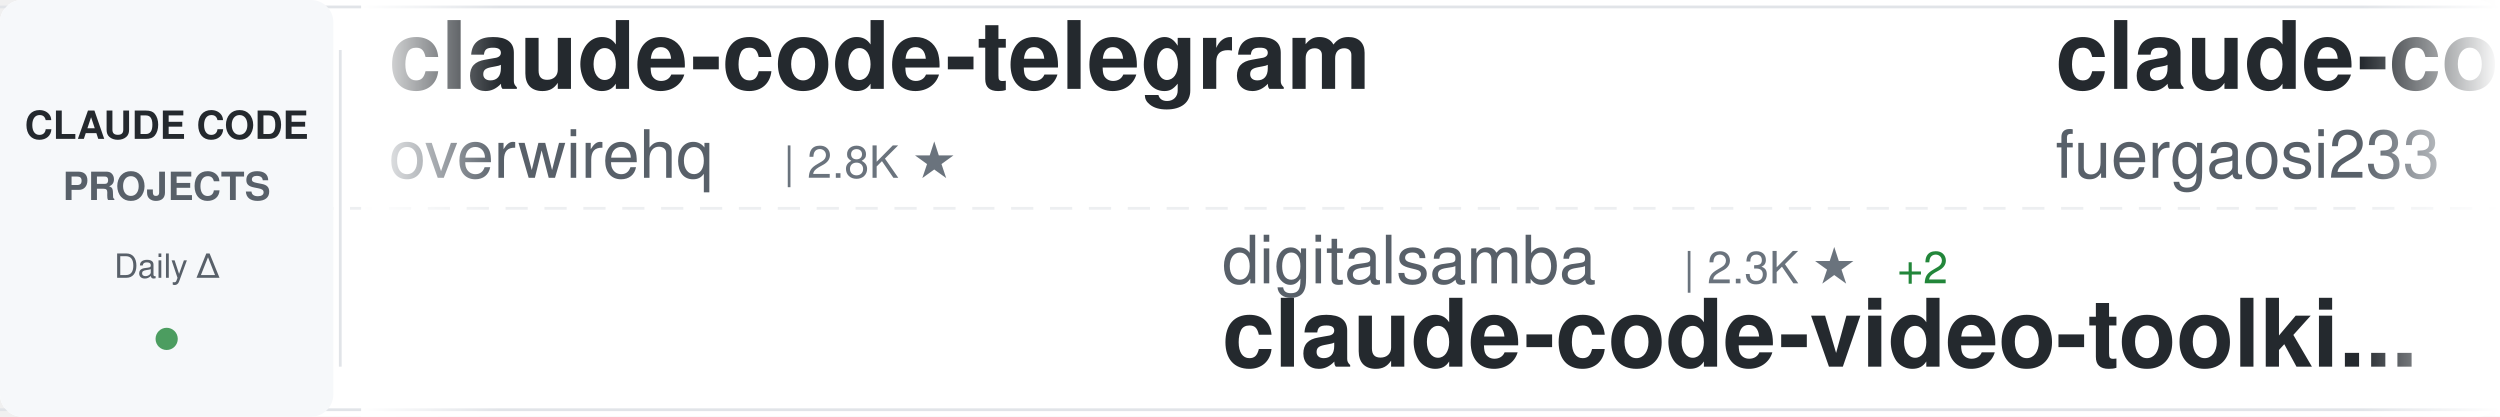
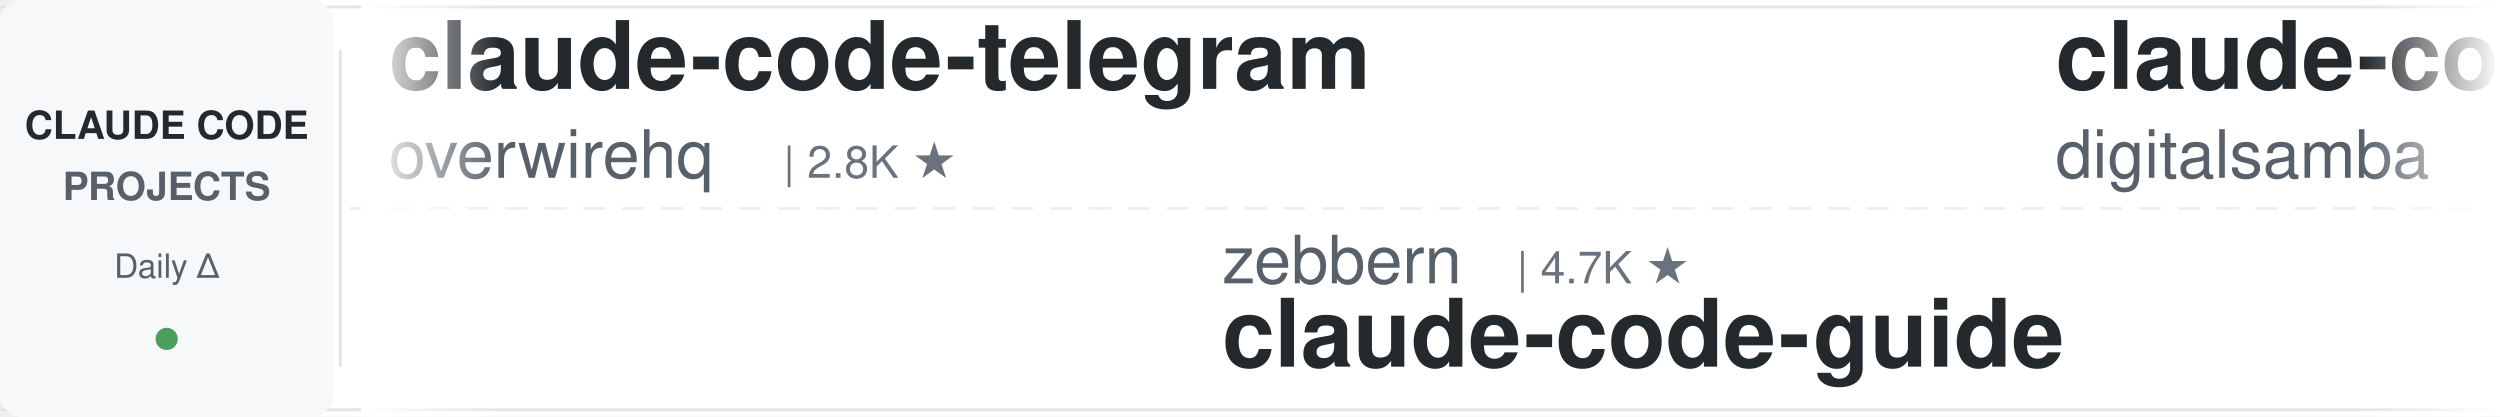
<svg xmlns="http://www.w3.org/2000/svg" width="900" height="150">
  <defs>
    <linearGradient id="awesomeLeftFade" x1="0%" y1="0%" x2="100%" y2="0%">
      <stop offset="0%" style="stop-color:#ffffff;stop-opacity:1" />
      <stop offset="100%" style="stop-color:#ffffff;stop-opacity:0" />
    </linearGradient>
    <linearGradient id="awesomeRightFade" x1="0%" y1="0%" x2="100%" y2="0%">
      <stop offset="0%" style="stop-color:#ffffff;stop-opacity:0" />
      <stop offset="100%" style="stop-color:#ffffff;stop-opacity:1" />
    </linearGradient>
  </defs>
  <rect width="900" height="150" fill="#ffffff" rx="8" />
  <rect x="0" y="2" width="900" height="1" fill="#e1e4e8" />
  <rect x="0" y="147" width="900" height="1" fill="#e1e4e8" />
  <line x1="0" y1="75" x2="900" y2="75" stroke="#e1e4e8" stroke-width="1" stroke-dasharray="8 6" opacity="0.6" />
  <rect x="0" y="0" width="120" height="150" fill="#f6f8fa" rx="8" />
  <text x="60" y="50" font-family="-apple-system, BlinkMacSystemFont, 'Segoe UI', Helvetica, Arial, sans-serif" font-size="14" font-weight="600" fill="#24292e" text-anchor="middle">CLAUDE CODE</text>
  <text x="60" y="72" font-family="-apple-system, BlinkMacSystemFont, 'Segoe UI', Helvetica, Arial, sans-serif" font-size="14" font-weight="600" fill="#586069" text-anchor="middle">PROJECTS</text>
  <text x="60" y="100" font-family="-apple-system, BlinkMacSystemFont, 'Segoe UI', Helvetica, Arial, sans-serif" font-size="12" font-weight="500" fill="#586069" text-anchor="middle">Daily Δ</text>
  <circle cx="60" cy="122" r="4" fill="#22863a" opacity="0.8" />
  <rect x="122" y="18" width="1" height="114" fill="#e1e4e8" />
  <clipPath id="awesomeTickerClip">
    <rect x="130" y="0" width="770" height="150" />
  </clipPath>
  <g clip-path="url(#awesomeTickerClip)">
    <g id="awesomeTickerItems">
      <animateTransform attributeName="transform" attributeType="XML" type="translate" from="0 0" to="-3000 0" dur="54s" repeatCount="indefinite" />
      <g transform="translate(0, 0)">
        <text x="140" y="32" font-family="-apple-system, BlinkMacSystemFont, 'Segoe UI', Helvetica, Arial, sans-serif" font-size="34" font-weight="600" fill="#24292e">claude-code-telegram</text>
        <text x="140" y="64" font-family="-apple-system, BlinkMacSystemFont, 'Segoe UI', Helvetica, Arial, sans-serif" font-size="24" font-weight="400" fill="#586069">overwirehq</text>
        <text x="282" y="64" font-family="-apple-system, BlinkMacSystemFont, 'Segoe UI', Helvetica, Arial, sans-serif" font-size="16" font-weight="500" fill="#6a737d">| 2.8K ★</text>
      </g>
      <g transform="translate(300, 0)">
-         <text x="140" y="102" font-family="-apple-system, BlinkMacSystemFont, 'Segoe UI', Helvetica, Arial, sans-serif" font-size="24" font-weight="400" fill="#586069">digitalsamba</text>
-         <text x="306" y="102" font-family="-apple-system, BlinkMacSystemFont, 'Segoe UI', Helvetica, Arial, sans-serif" font-size="16" font-weight="500" fill="#6a737d">| 2.3K ★</text>
-         <text x="383" y="102" font-family="-apple-system, BlinkMacSystemFont, 'Segoe UI', Helvetica, Arial, sans-serif" font-size="16" font-weight="500" fill="#22863a"> +2</text>
-         <text x="140" y="132" font-family="-apple-system, BlinkMacSystemFont, 'Segoe UI', Helvetica, Arial, sans-serif" font-size="34" font-weight="600" fill="#24292e">claude-code-video-toolki...</text>
+         <text x="140" y="102" font-family="-apple-system, BlinkMacSystemFont, 'Segoe UI', Helvetica, Arial, sans-serif" font-size="24" font-weight="400" fill="#586069">zebbern</text>
+         <text x="246" y="102" font-family="-apple-system, BlinkMacSystemFont, 'Segoe UI', Helvetica, Arial, sans-serif" font-size="16" font-weight="500" fill="#6a737d">| 4.7K ★</text>
+         <text x="140" y="132" font-family="-apple-system, BlinkMacSystemFont, 'Segoe UI', Helvetica, Arial, sans-serif" font-size="34" font-weight="600" fill="#24292e">claude-code-guide</text>
      </g>
      <g transform="translate(600, 0)">
-         <text x="140" y="32" font-family="-apple-system, BlinkMacSystemFont, 'Segoe UI', Helvetica, Arial, sans-serif" font-size="34" font-weight="600" fill="#24292e">claude-code-proxy</text>
-         <text x="140" y="64" font-family="-apple-system, BlinkMacSystemFont, 'Segoe UI', Helvetica, Arial, sans-serif" font-size="24" font-weight="400" fill="#586069">fuergaosi233</text>
-         <text x="306" y="64" font-family="-apple-system, BlinkMacSystemFont, 'Segoe UI', Helvetica, Arial, sans-serif" font-size="16" font-weight="500" fill="#6a737d">| 2.8K ★</text>
+         <text x="140" y="32" font-family="-apple-system, BlinkMacSystemFont, 'Segoe UI', Helvetica, Arial, sans-serif" font-size="34" font-weight="600" fill="#24292e">claude-code-video-toolki...</text>
+         <text x="140" y="64" font-family="-apple-system, BlinkMacSystemFont, 'Segoe UI', Helvetica, Arial, sans-serif" font-size="24" font-weight="400" fill="#586069">digitalsamba</text>
+         <text x="306" y="64" font-family="-apple-system, BlinkMacSystemFont, 'Segoe UI', Helvetica, Arial, sans-serif" font-size="16" font-weight="500" fill="#6a737d">| 2.3K ★</text>
+         <text x="383" y="64" font-family="-apple-system, BlinkMacSystemFont, 'Segoe UI', Helvetica, Arial, sans-serif" font-size="16" font-weight="500" fill="#22863a"> +4</text>
      </g>
      <g transform="translate(900, 0)">
-         <text x="140" y="102" font-family="-apple-system, BlinkMacSystemFont, 'Segoe UI', Helvetica, Arial, sans-serif" font-size="24" font-weight="400" fill="#586069">darcyegb</text>
-         <text x="258" y="102" font-family="-apple-system, BlinkMacSystemFont, 'Segoe UI', Helvetica, Arial, sans-serif" font-size="16" font-weight="500" fill="#6a737d">| 780 ★</text>
-         <text x="140" y="132" font-family="-apple-system, BlinkMacSystemFont, 'Segoe UI', Helvetica, Arial, sans-serif" font-size="34" font-weight="600" fill="#24292e">ClaudeCodeAgents</text>
+         <text x="140" y="102" font-family="-apple-system, BlinkMacSystemFont, 'Segoe UI', Helvetica, Arial, sans-serif" font-size="24" font-weight="400" fill="#586069">techjarves</text>
+         <text x="282" y="102" font-family="-apple-system, BlinkMacSystemFont, 'Segoe UI', Helvetica, Arial, sans-serif" font-size="16" font-weight="500" fill="#6a737d">| 1.6K ★</text>
+         <text x="140" y="132" font-family="-apple-system, BlinkMacSystemFont, 'Segoe UI', Helvetica, Arial, sans-serif" font-size="34" font-weight="600" fill="#24292e">ClaudeCode-Portable</text>
      </g>
      <g transform="translate(1200, 0)">
-         <text x="140" y="32" font-family="-apple-system, BlinkMacSystemFont, 'Segoe UI', Helvetica, Arial, sans-serif" font-size="34" font-weight="600" fill="#24292e">Claude-Code-Game-Studios</text>
-         <text x="140" y="64" font-family="-apple-system, BlinkMacSystemFont, 'Segoe UI', Helvetica, Arial, sans-serif" font-size="24" font-weight="400" fill="#586069">Donchitos</text>
-         <text x="270" y="64" font-family="-apple-system, BlinkMacSystemFont, 'Segoe UI', Helvetica, Arial, sans-serif" font-size="16" font-weight="500" fill="#6a737d">| 27.0K ★</text>
-         <text x="356" y="64" font-family="-apple-system, BlinkMacSystemFont, 'Segoe UI', Helvetica, Arial, sans-serif" font-size="16" font-weight="500" fill="#22863a"> +8</text>
+         <text x="140" y="32" font-family="-apple-system, BlinkMacSystemFont, 'Segoe UI', Helvetica, Arial, sans-serif" font-size="34" font-weight="600" fill="#24292e">claude-code-router</text>
+         <text x="140" y="64" font-family="-apple-system, BlinkMacSystemFont, 'Segoe UI', Helvetica, Arial, sans-serif" font-size="24" font-weight="400" fill="#586069">musistudio</text>
+         <text x="282" y="64" font-family="-apple-system, BlinkMacSystemFont, 'Segoe UI', Helvetica, Arial, sans-serif" font-size="16" font-weight="500" fill="#6a737d">| 37.8K ★</text>
+         <text x="368" y="64" font-family="-apple-system, BlinkMacSystemFont, 'Segoe UI', Helvetica, Arial, sans-serif" font-size="16" font-weight="500" fill="#cb2431"> -2</text>
      </g>
      <g transform="translate(1500, 0)">
-         <text x="140" y="102" font-family="-apple-system, BlinkMacSystemFont, 'Segoe UI', Helvetica, Arial, sans-serif" font-size="24" font-weight="400" fill="#586069">OrcaWhisper</text>
-         <text x="294" y="102" font-family="-apple-system, BlinkMacSystemFont, 'Segoe UI', Helvetica, Arial, sans-serif" font-size="16" font-weight="500" fill="#6a737d">| 105 ★</text>
-         <text x="140" y="132" font-family="-apple-system, BlinkMacSystemFont, 'Segoe UI', Helvetica, Arial, sans-serif" font-size="34" font-weight="600" fill="#24292e">Claude-Code</text>
-       </g>
-       <g transform="translate(1800, 0)">
-         <text x="140" y="32" font-family="-apple-system, BlinkMacSystemFont, 'Segoe UI', Helvetica, Arial, sans-serif" font-size="34" font-weight="600" fill="#24292e">learn-claude-code</text>
-         <text x="140" y="64" font-family="-apple-system, BlinkMacSystemFont, 'Segoe UI', Helvetica, Arial, sans-serif" font-size="24" font-weight="400" fill="#586069">shareAI-lab</text>
-         <text x="294" y="64" font-family="-apple-system, BlinkMacSystemFont, 'Segoe UI', Helvetica, Arial, sans-serif" font-size="16" font-weight="500" fill="#6a737d">| 78.9K ★</text>
-         <text x="380" y="64" font-family="-apple-system, BlinkMacSystemFont, 'Segoe UI', Helvetica, Arial, sans-serif" font-size="16" font-weight="500" fill="#22863a"> +10</text>
-       </g>
-       <g transform="translate(2100, 0)">
-         <text x="140" y="102" font-family="-apple-system, BlinkMacSystemFont, 'Segoe UI', Helvetica, Arial, sans-serif" font-size="24" font-weight="400" fill="#586069">KPR111</text>
-         <text x="234" y="102" font-family="-apple-system, BlinkMacSystemFont, 'Segoe UI', Helvetica, Arial, sans-serif" font-size="16" font-weight="500" fill="#6a737d">| 18 ★</text>
-         <text x="140" y="132" font-family="-apple-system, BlinkMacSystemFont, 'Segoe UI', Helvetica, Arial, sans-serif" font-size="34" font-weight="600" fill="#24292e">Claude-Code</text>
-       </g>
-       <g transform="translate(2400, 0)">
-         <text x="140" y="32" font-family="-apple-system, BlinkMacSystemFont, 'Segoe UI', Helvetica, Arial, sans-serif" font-size="34" font-weight="600" fill="#24292e">claude-code-spec-workflo...</text>
-         <text x="140" y="64" font-family="-apple-system, BlinkMacSystemFont, 'Segoe UI', Helvetica, Arial, sans-serif" font-size="24" font-weight="400" fill="#586069">Pimzino</text>
-         <text x="246" y="64" font-family="-apple-system, BlinkMacSystemFont, 'Segoe UI', Helvetica, Arial, sans-serif" font-size="16" font-weight="500" fill="#6a737d">| 3.9K ★</text>
-         <text x="323" y="64" font-family="-apple-system, BlinkMacSystemFont, 'Segoe UI', Helvetica, Arial, sans-serif" font-size="16" font-weight="500" fill="#cb2431"> -1</text>
-       </g>
-       <g transform="translate(2700, 0)">
        <text x="140" y="102" font-family="-apple-system, BlinkMacSystemFont, 'Segoe UI', Helvetica, Arial, sans-serif" font-size="24" font-weight="400" fill="#586069">huangjia2019</text>
        <text x="306" y="102" font-family="-apple-system, BlinkMacSystemFont, 'Segoe UI', Helvetica, Arial, sans-serif" font-size="16" font-weight="500" fill="#6a737d">| 1.1K ★</text>
        <text x="140" y="132" font-family="-apple-system, BlinkMacSystemFont, 'Segoe UI', Helvetica, Arial, sans-serif" font-size="34" font-weight="600" fill="#24292e">claude-code-engineering</text>
+       </g>
+       <g transform="translate(1800, 0)">
+         <text x="140" y="32" font-family="-apple-system, BlinkMacSystemFont, 'Segoe UI', Helvetica, Arial, sans-serif" font-size="34" font-weight="600" fill="#24292e">ECC</text>
+         <text x="140" y="64" font-family="-apple-system, BlinkMacSystemFont, 'Segoe UI', Helvetica, Arial, sans-serif" font-size="24" font-weight="400" fill="#586069">affaan-m</text>
+         <text x="258" y="64" font-family="-apple-system, BlinkMacSystemFont, 'Segoe UI', Helvetica, Arial, sans-serif" font-size="16" font-weight="500" fill="#6a737d">| 285.0K ★</text>
+         <text x="353" y="64" font-family="-apple-system, BlinkMacSystemFont, 'Segoe UI', Helvetica, Arial, sans-serif" font-size="16" font-weight="500" fill="#22863a"> +77</text>
+       </g>
+       <g transform="translate(2100, 0)">
+         <text x="140" y="102" font-family="-apple-system, BlinkMacSystemFont, 'Segoe UI', Helvetica, Arial, sans-serif" font-size="24" font-weight="400" fill="#586069">anthropics</text>
+         <text x="282" y="102" font-family="-apple-system, BlinkMacSystemFont, 'Segoe UI', Helvetica, Arial, sans-serif" font-size="16" font-weight="500" fill="#6a737d">| 9.6K ★</text>
+         <text x="359" y="102" font-family="-apple-system, BlinkMacSystemFont, 'Segoe UI', Helvetica, Arial, sans-serif" font-size="16" font-weight="500" fill="#22863a"> +2</text>
+         <text x="140" y="132" font-family="-apple-system, BlinkMacSystemFont, 'Segoe UI', Helvetica, Arial, sans-serif" font-size="34" font-weight="600" fill="#24292e">claude-code-action</text>
+       </g>
+       <g transform="translate(2400, 0)">
+         <text x="140" y="32" font-family="-apple-system, BlinkMacSystemFont, 'Segoe UI', Helvetica, Arial, sans-serif" font-size="34" font-weight="600" fill="#24292e">Claude-Code-Source-Study</text>
+         <text x="140" y="64" font-family="-apple-system, BlinkMacSystemFont, 'Segoe UI', Helvetica, Arial, sans-serif" font-size="24" font-weight="400" fill="#586069">luyao618</text>
+         <text x="258" y="64" font-family="-apple-system, BlinkMacSystemFont, 'Segoe UI', Helvetica, Arial, sans-serif" font-size="16" font-weight="500" fill="#6a737d">| 1.7K ★</text>
+       </g>
+       <g transform="translate(2700, 0)">
+         <text x="140" y="102" font-family="-apple-system, BlinkMacSystemFont, 'Segoe UI', Helvetica, Arial, sans-serif" font-size="24" font-weight="400" fill="#586069">Piebald-AI</text>
+         <text x="282" y="102" font-family="-apple-system, BlinkMacSystemFont, 'Segoe UI', Helvetica, Arial, sans-serif" font-size="16" font-weight="500" fill="#6a737d">| 13.0K ★</text>
+         <text x="368" y="102" font-family="-apple-system, BlinkMacSystemFont, 'Segoe UI', Helvetica, Arial, sans-serif" font-size="16" font-weight="500" fill="#22863a"> +1</text>
+         <text x="140" y="132" font-family="-apple-system, BlinkMacSystemFont, 'Segoe UI', Helvetica, Arial, sans-serif" font-size="34" font-weight="600" fill="#24292e">claude-code-system-promp...</text>
      </g>
      <g transform="translate(3000, 0)">
        <text x="140" y="32" font-family="-apple-system, BlinkMacSystemFont, 'Segoe UI', Helvetica, Arial, sans-serif" font-size="34" font-weight="600" fill="#24292e">claude-code-telegram</text>
        <text x="140" y="64" font-family="-apple-system, BlinkMacSystemFont, 'Segoe UI', Helvetica, Arial, sans-serif" font-size="24" font-weight="400" fill="#586069">overwirehq</text>
        <text x="282" y="64" font-family="-apple-system, BlinkMacSystemFont, 'Segoe UI', Helvetica, Arial, sans-serif" font-size="16" font-weight="500" fill="#6a737d">| 2.8K ★</text>
      </g>
      <g transform="translate(3300, 0)">
-         <text x="140" y="102" font-family="-apple-system, BlinkMacSystemFont, 'Segoe UI', Helvetica, Arial, sans-serif" font-size="24" font-weight="400" fill="#586069">digitalsamba</text>
-         <text x="306" y="102" font-family="-apple-system, BlinkMacSystemFont, 'Segoe UI', Helvetica, Arial, sans-serif" font-size="16" font-weight="500" fill="#6a737d">| 2.3K ★</text>
-         <text x="383" y="102" font-family="-apple-system, BlinkMacSystemFont, 'Segoe UI', Helvetica, Arial, sans-serif" font-size="16" font-weight="500" fill="#22863a"> +2</text>
-         <text x="140" y="132" font-family="-apple-system, BlinkMacSystemFont, 'Segoe UI', Helvetica, Arial, sans-serif" font-size="34" font-weight="600" fill="#24292e">claude-code-video-toolki...</text>
+         <text x="140" y="102" font-family="-apple-system, BlinkMacSystemFont, 'Segoe UI', Helvetica, Arial, sans-serif" font-size="24" font-weight="400" fill="#586069">zebbern</text>
+         <text x="246" y="102" font-family="-apple-system, BlinkMacSystemFont, 'Segoe UI', Helvetica, Arial, sans-serif" font-size="16" font-weight="500" fill="#6a737d">| 4.7K ★</text>
+         <text x="140" y="132" font-family="-apple-system, BlinkMacSystemFont, 'Segoe UI', Helvetica, Arial, sans-serif" font-size="34" font-weight="600" fill="#24292e">claude-code-guide</text>
      </g>
      <g transform="translate(3600, 0)">
-         <text x="140" y="32" font-family="-apple-system, BlinkMacSystemFont, 'Segoe UI', Helvetica, Arial, sans-serif" font-size="34" font-weight="600" fill="#24292e">claude-code-proxy</text>
-         <text x="140" y="64" font-family="-apple-system, BlinkMacSystemFont, 'Segoe UI', Helvetica, Arial, sans-serif" font-size="24" font-weight="400" fill="#586069">fuergaosi233</text>
-         <text x="306" y="64" font-family="-apple-system, BlinkMacSystemFont, 'Segoe UI', Helvetica, Arial, sans-serif" font-size="16" font-weight="500" fill="#6a737d">| 2.8K ★</text>
+         <text x="140" y="32" font-family="-apple-system, BlinkMacSystemFont, 'Segoe UI', Helvetica, Arial, sans-serif" font-size="34" font-weight="600" fill="#24292e">claude-code-video-toolki...</text>
+         <text x="140" y="64" font-family="-apple-system, BlinkMacSystemFont, 'Segoe UI', Helvetica, Arial, sans-serif" font-size="24" font-weight="400" fill="#586069">digitalsamba</text>
+         <text x="306" y="64" font-family="-apple-system, BlinkMacSystemFont, 'Segoe UI', Helvetica, Arial, sans-serif" font-size="16" font-weight="500" fill="#6a737d">| 2.3K ★</text>
+         <text x="383" y="64" font-family="-apple-system, BlinkMacSystemFont, 'Segoe UI', Helvetica, Arial, sans-serif" font-size="16" font-weight="500" fill="#22863a"> +4</text>
      </g>
      <g transform="translate(3900, 0)">
-         <text x="140" y="102" font-family="-apple-system, BlinkMacSystemFont, 'Segoe UI', Helvetica, Arial, sans-serif" font-size="24" font-weight="400" fill="#586069">darcyegb</text>
-         <text x="258" y="102" font-family="-apple-system, BlinkMacSystemFont, 'Segoe UI', Helvetica, Arial, sans-serif" font-size="16" font-weight="500" fill="#6a737d">| 780 ★</text>
-         <text x="140" y="132" font-family="-apple-system, BlinkMacSystemFont, 'Segoe UI', Helvetica, Arial, sans-serif" font-size="34" font-weight="600" fill="#24292e">ClaudeCodeAgents</text>
+         <text x="140" y="102" font-family="-apple-system, BlinkMacSystemFont, 'Segoe UI', Helvetica, Arial, sans-serif" font-size="24" font-weight="400" fill="#586069">techjarves</text>
+         <text x="282" y="102" font-family="-apple-system, BlinkMacSystemFont, 'Segoe UI', Helvetica, Arial, sans-serif" font-size="16" font-weight="500" fill="#6a737d">| 1.6K ★</text>
+         <text x="140" y="132" font-family="-apple-system, BlinkMacSystemFont, 'Segoe UI', Helvetica, Arial, sans-serif" font-size="34" font-weight="600" fill="#24292e">ClaudeCode-Portable</text>
      </g>
    </g>
  </g>
  <rect x="130" y="0" width="50" height="150" fill="url(#awesomeLeftFade)" />
  <rect x="850" y="0" width="50" height="150" fill="url(#awesomeRightFade)" />
</svg>
